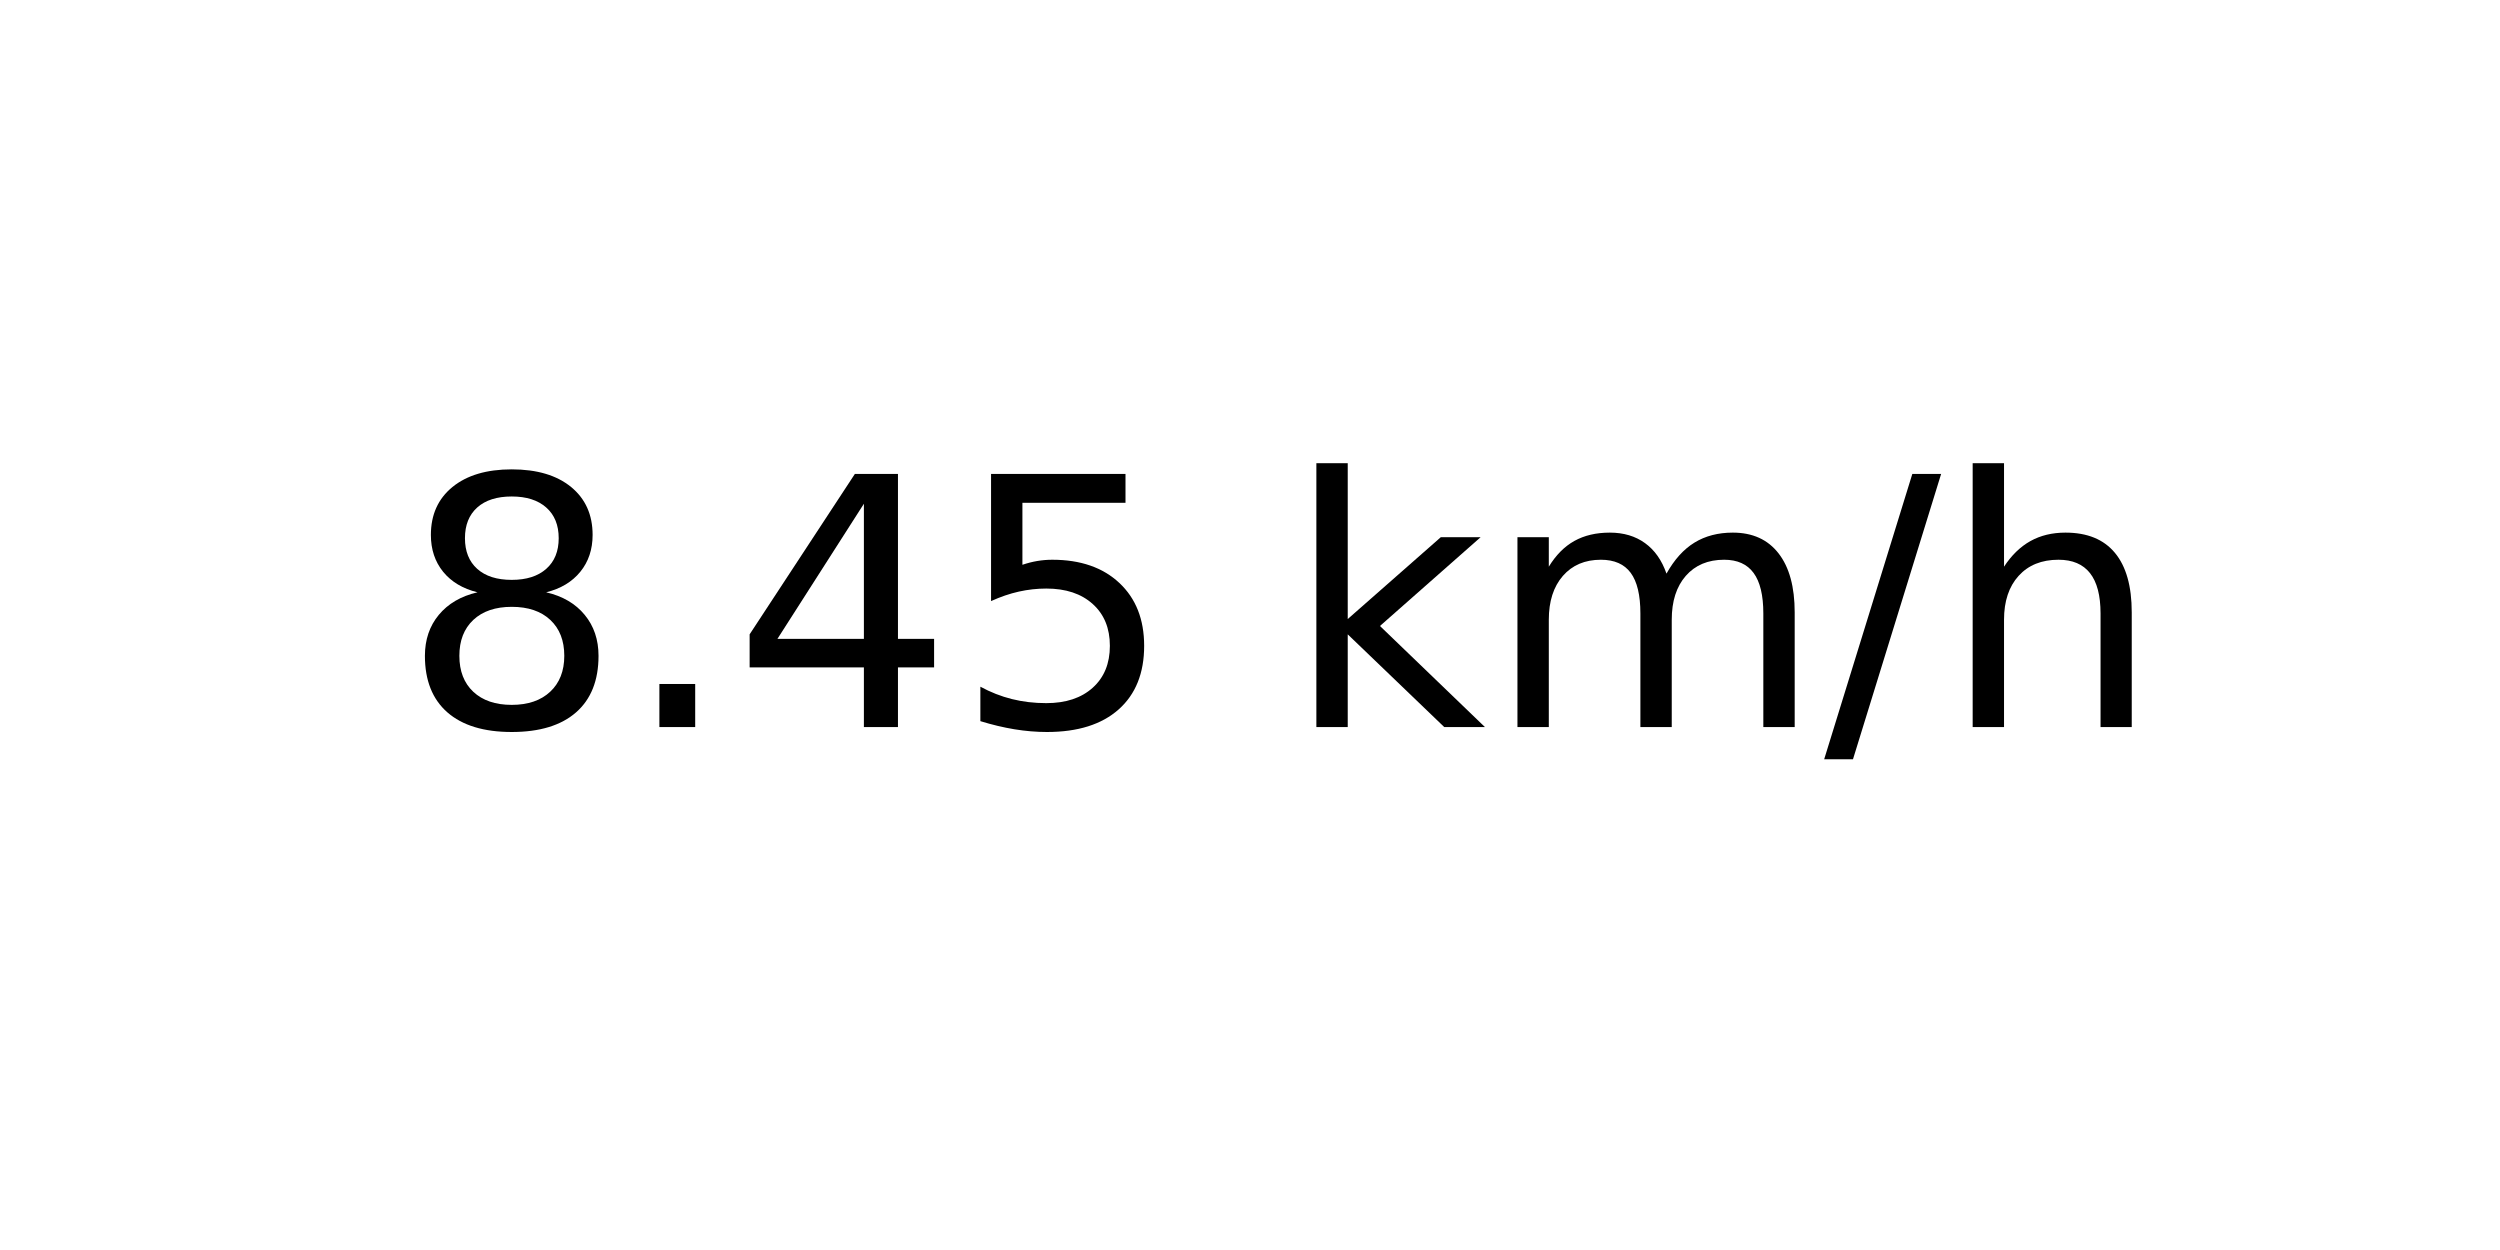
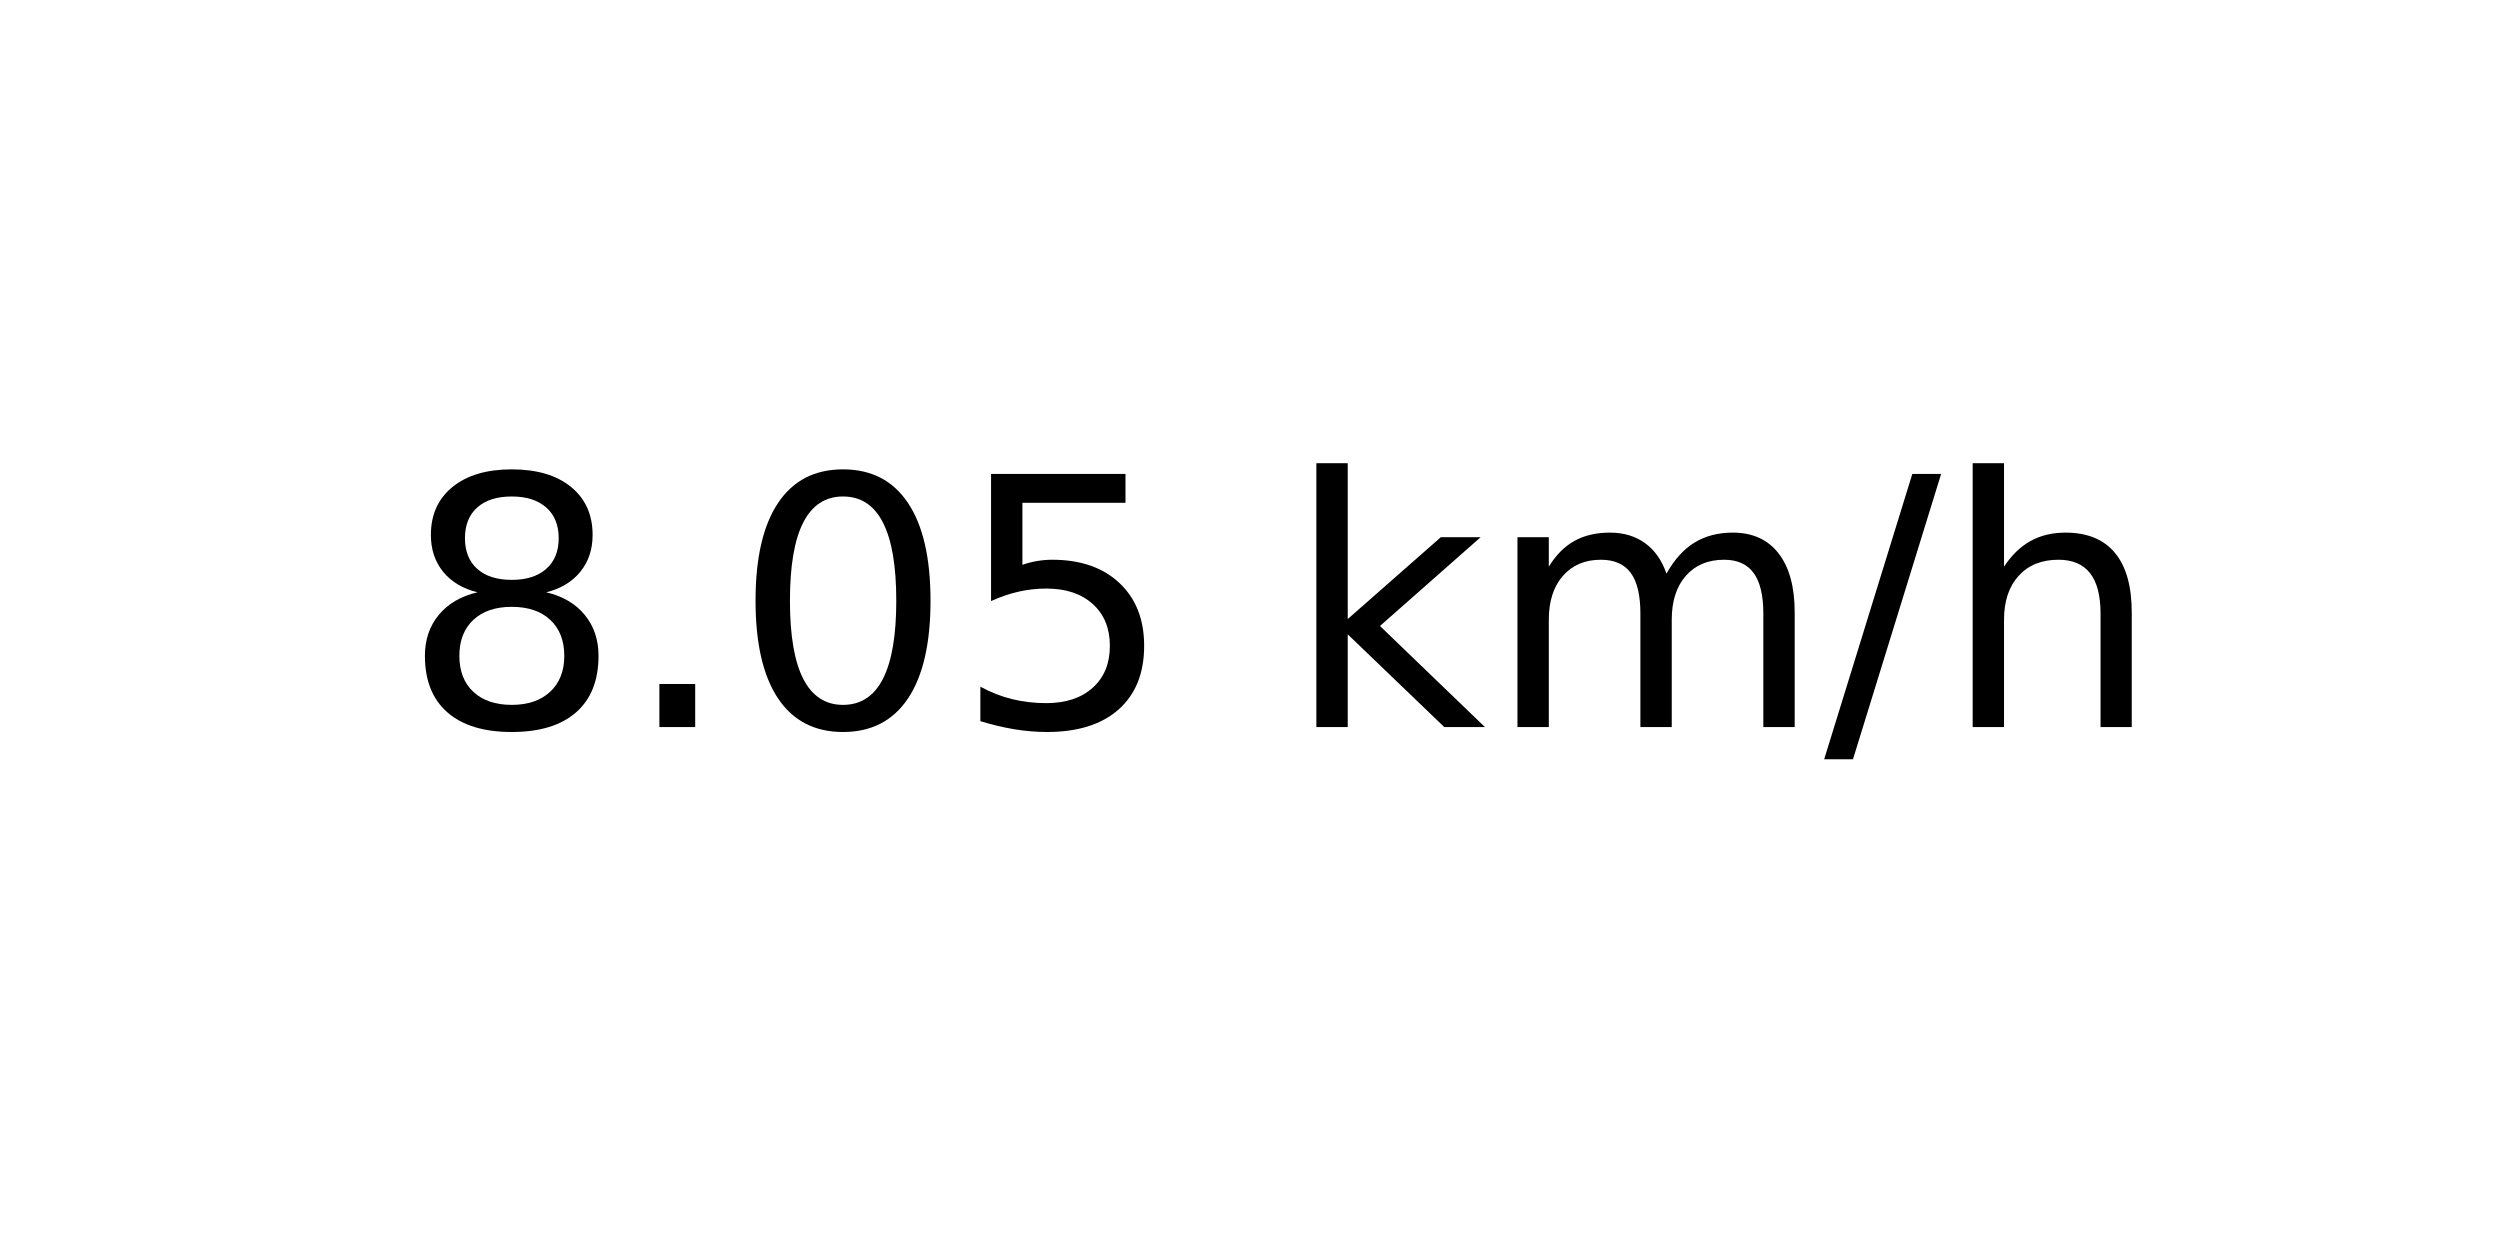
<svg xmlns="http://www.w3.org/2000/svg" xmlns:xlink="http://www.w3.org/1999/xlink" width="72pt" height="36pt" viewBox="0 0 72 36" version="1.1">
  <defs>
    <style type="text/css">*{stroke-linejoin: round; stroke-linecap: butt}</style>
  </defs>
  <g id="figure_1">
    <g id="axes_1">
      <g id="text_1">
        <g transform="translate(11.55937 20.93937) scale(0.1 -0.1)">
          <defs>
            <path id="DejaVuSans-38" d="M 2034 2216  Q 1584 2216 1326 1975  Q 1069 1734 1069 1313  Q 1069 891 1326 650  Q 1584 409 2034 409  Q 2484 409 2743 651  Q 3003 894 3003 1313  Q 3003 1734 2745 1975  Q 2488 2216 2034 2216  z M 1403 2484  Q 997 2584 770 2862  Q 544 3141 544 3541  Q 544 4100 942 4425  Q 1341 4750 2034 4750  Q 2731 4750 3128 4425  Q 3525 4100 3525 3541  Q 3525 3141 3298 2862  Q 3072 2584 2669 2484  Q 3125 2378 3379 2068  Q 3634 1759 3634 1313  Q 3634 634 3220 271  Q 2806 -91 2034 -91  Q 1263 -91 848 271  Q 434 634 434 1313  Q 434 1759 690 2068  Q 947 2378 1403 2484  z M 1172 3481  Q 1172 3119 1398 2916  Q 1625 2713 2034 2713  Q 2441 2713 2670 2916  Q 2900 3119 2900 3481  Q 2900 3844 2670 4047  Q 2441 4250 2034 4250  Q 1625 4250 1398 4047  Q 1172 3844 1172 3481  z " transform="scale(0.015625)" />
            <path id="DejaVuSans-2e" d="M 684 794  L 1344 794  L 1344 0  L 684 0  L 684 794  z " transform="scale(0.015625)" />
-             <path id="DejaVuSans-34" d="M 2419 4116  L 825 1625  L 2419 1625  L 2419 4116  z M 2253 4666  L 3047 4666  L 3047 1625  L 3713 1625  L 3713 1100  L 3047 1100  L 3047 0  L 2419 0  L 2419 1100  L 313 1100  L 313 1709  L 2253 4666  z " transform="scale(0.015625)" />
+             <path id="DejaVuSans-30" d="M 2034 4250  Q 1547 4250 1301 3770  Q 1056 3291 1056 2328  Q 1056 1369 1301 889  Q 1547 409 2034 409  Q 2525 409 2770 889  Q 3016 1369 3016 2328  Q 3016 3291 2770 3770  Q 2525 4250 2034 4250  z M 2034 4750  Q 2819 4750 3233 4129  Q 3647 3509 3647 2328  Q 3647 1150 3233 529  Q 2819 -91 2034 -91  Q 1250 -91 836 529  Q 422 1150 422 2328  Q 422 3509 836 4129  Q 1250 4750 2034 4750  z " transform="scale(0.015625)" />
            <path id="DejaVuSans-35" d="M 691 4666  L 3169 4666  L 3169 4134  L 1269 4134  L 1269 2991  Q 1406 3038 1543 3061  Q 1681 3084 1819 3084  Q 2600 3084 3056 2656  Q 3513 2228 3513 1497  Q 3513 744 3044 326  Q 2575 -91 1722 -91  Q 1428 -91 1123 -41  Q 819 9 494 109  L 494 744  Q 775 591 1075 516  Q 1375 441 1709 441  Q 2250 441 2565 725  Q 2881 1009 2881 1497  Q 2881 1984 2565 2268  Q 2250 2553 1709 2553  Q 1456 2553 1204 2497  Q 953 2441 691 2322  L 691 4666  z " transform="scale(0.015625)" />
            <path id="DejaVuSans-20" transform="scale(0.015625)" />
            <path id="DejaVuSans-6b" d="M 581 4863  L 1159 4863  L 1159 1991  L 2875 3500  L 3609 3500  L 1753 1863  L 3688 0  L 2938 0  L 1159 1709  L 1159 0  L 581 0  L 581 4863  z " transform="scale(0.015625)" />
            <path id="DejaVuSans-6d" d="M 3328 2828  Q 3544 3216 3844 3400  Q 4144 3584 4550 3584  Q 5097 3584 5394 3201  Q 5691 2819 5691 2113  L 5691 0  L 5113 0  L 5113 2094  Q 5113 2597 4934 2840  Q 4756 3084 4391 3084  Q 3944 3084 3684 2787  Q 3425 2491 3425 1978  L 3425 0  L 2847 0  L 2847 2094  Q 2847 2600 2669 2842  Q 2491 3084 2119 3084  Q 1678 3084 1418 2786  Q 1159 2488 1159 1978  L 1159 0  L 581 0  L 581 3500  L 1159 3500  L 1159 2956  Q 1356 3278 1631 3431  Q 1906 3584 2284 3584  Q 2666 3584 2933 3390  Q 3200 3197 3328 2828  z " transform="scale(0.015625)" />
            <path id="DejaVuSans-2f" d="M 1625 4666  L 2156 4666  L 531 -594  L 0 -594  L 1625 4666  z " transform="scale(0.015625)" />
            <path id="DejaVuSans-68" d="M 3513 2113  L 3513 0  L 2938 0  L 2938 2094  Q 2938 2591 2744 2837  Q 2550 3084 2163 3084  Q 1697 3084 1428 2787  Q 1159 2491 1159 1978  L 1159 0  L 581 0  L 581 4863  L 1159 4863  L 1159 2956  Q 1366 3272 1645 3428  Q 1925 3584 2291 3584  Q 2894 3584 3203 3211  Q 3513 2838 3513 2113  z " transform="scale(0.015625)" />
          </defs>
          <use xlink:href="#DejaVuSans-38" />
          <use xlink:href="#DejaVuSans-2e" x="63.623" />
-           <use xlink:href="#DejaVuSans-34" x="95.41" />
+           <use xlink:href="#DejaVuSans-30" x="95.41" />
          <use xlink:href="#DejaVuSans-35" x="159.033" />
          <use xlink:href="#DejaVuSans-20" x="222.656" />
          <use xlink:href="#DejaVuSans-6b" x="254.443" />
          <use xlink:href="#DejaVuSans-6d" x="312.354" />
          <use xlink:href="#DejaVuSans-2f" x="409.766" />
          <use xlink:href="#DejaVuSans-68" x="443.457" />
        </g>
      </g>
    </g>
  </g>
</svg>
